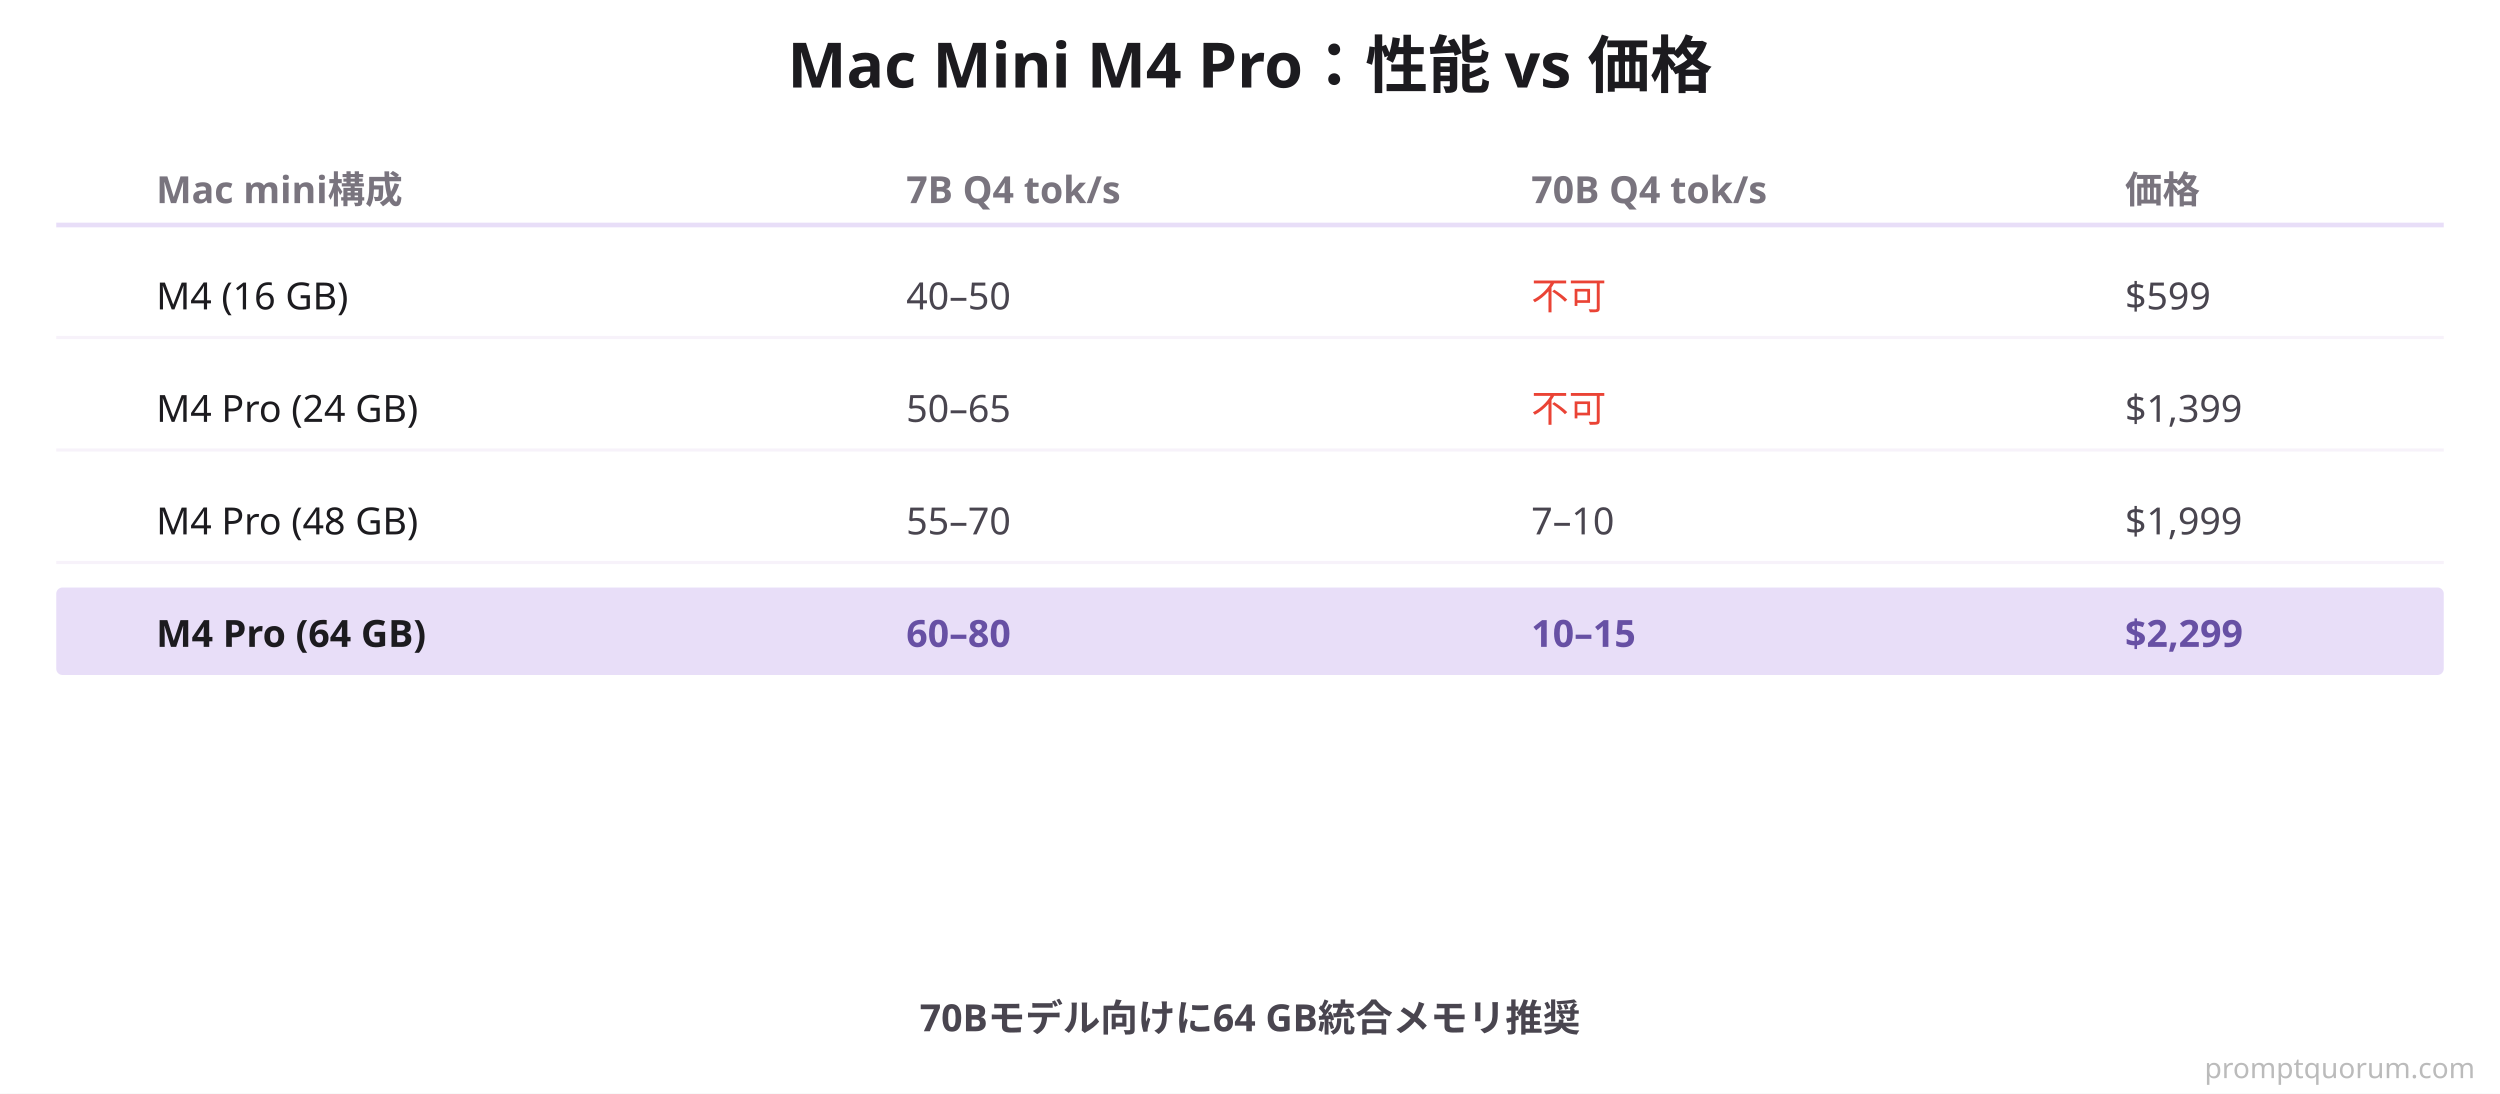
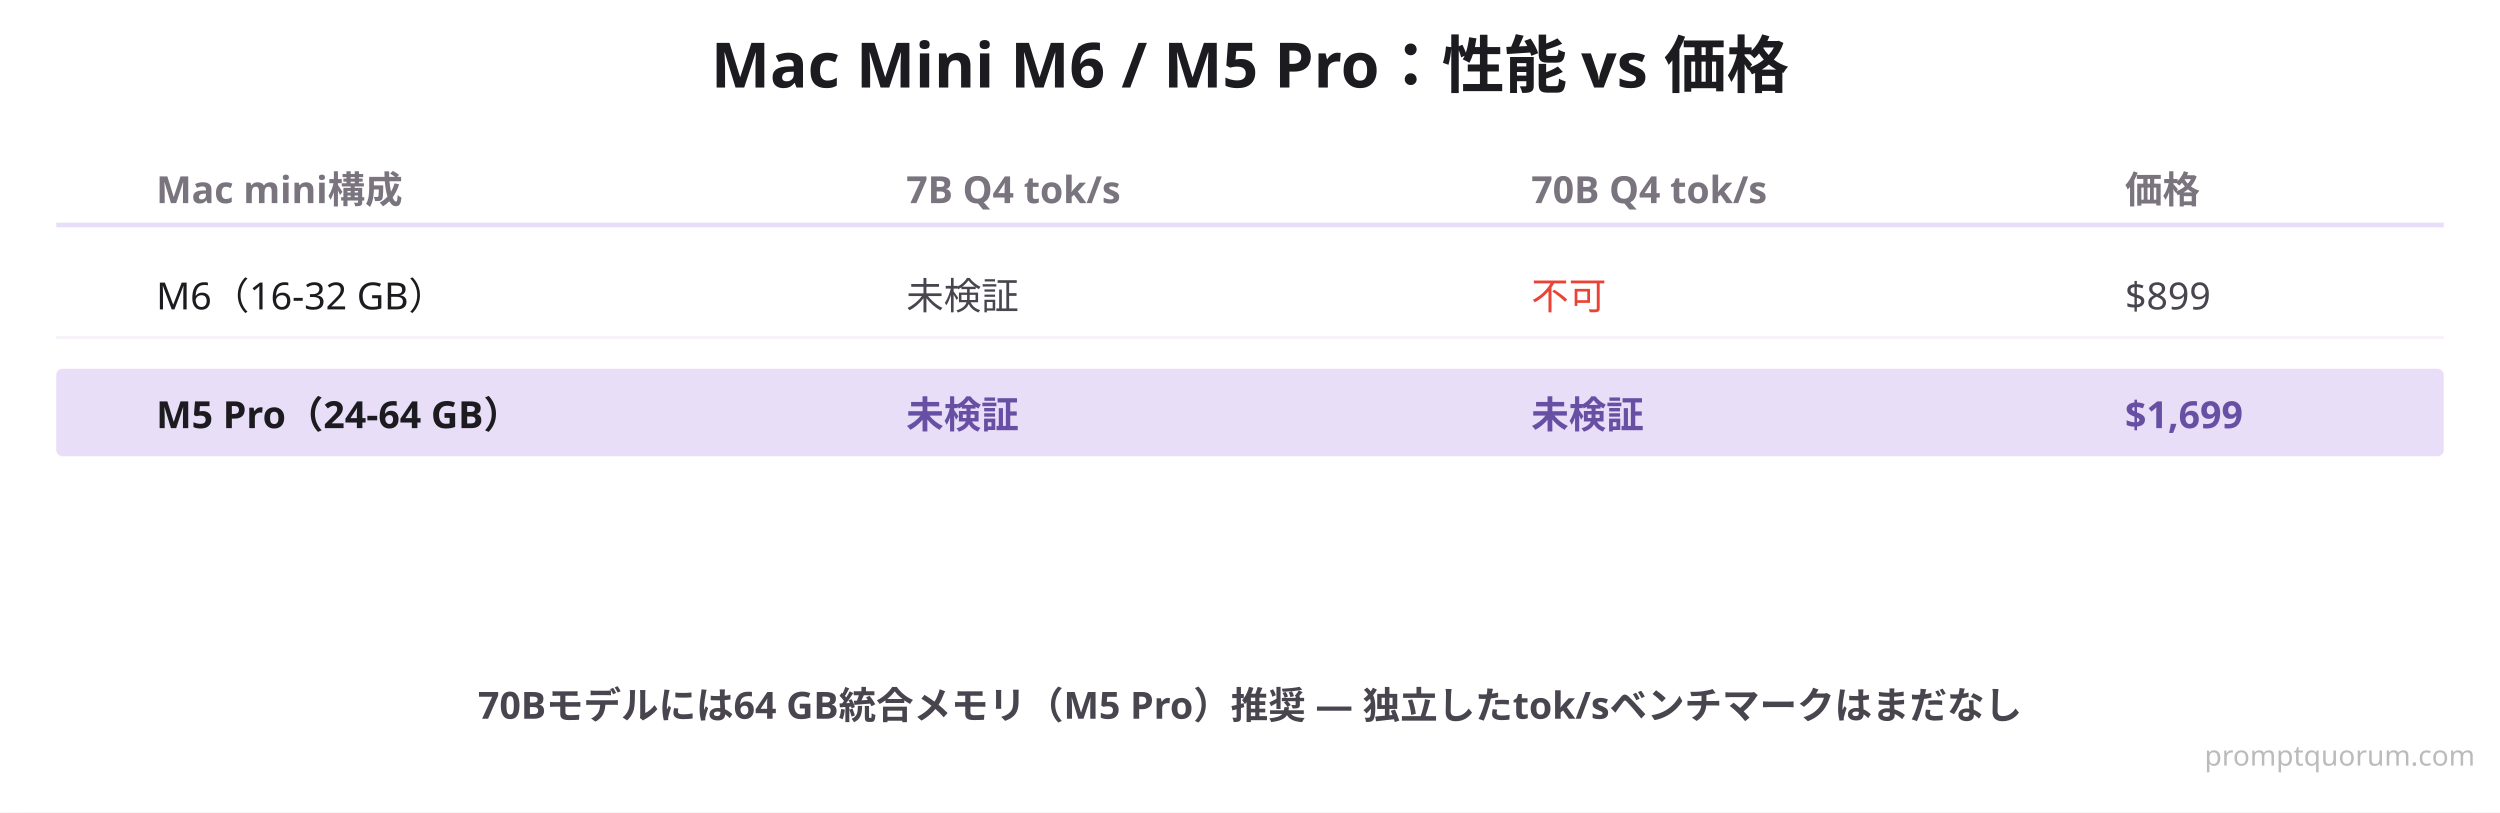
- <svg xmlns="http://www.w3.org/2000/svg" viewBox="0 0 800 350">
+ <svg xmlns="http://www.w3.org/2000/svg" viewBox="0 0 800 260">
  <defs>
    <filter id="shadow">
      <feDropShadow dx="0" dy="4" stdDeviation="6" flood-opacity="0.08" />
    </filter>
  </defs>
-   <rect width="800" height="350" fill="#FFFFFF" filter="url(#shadow)" />
-   <text x="400" y="28" font-size="20" font-weight="700" fill="#1C1B1F" text-anchor="middle" font-family="system-ui">Mac Mini M4 Pro：性能 vs 価格</text>
+   <rect width="800" height="260" fill="#FFFFFF" filter="url(#shadow)" />
+   <text x="400" y="28" font-size="20" font-weight="700" fill="#1C1B1F" text-anchor="middle" font-family="system-ui">Mac Mini M6 / M5 Pro：性能 vs 価格</text>
  <text x="50" y="65" font-size="12" font-weight="700" fill="#79747E" font-family="system-ui">Mac mini構成</text>
  <text x="290" y="65" font-size="12" font-weight="700" fill="#79747E" font-family="system-ui">7B Q4 tok/s</text>
  <text x="490" y="65" font-size="12" font-weight="700" fill="#79747E" font-family="system-ui">70B Q4 tok/s</text>
  <text x="680" y="65" font-size="12" font-weight="700" fill="#79747E" font-family="system-ui">価格</text>
  <line x1="18" y1="72" x2="782" y2="72" stroke="#E8DEF8" stroke-width="1.5" />
-   <text x="50" y="99" font-size="12" fill="#1C1B1F" font-family="system-ui">M4 (16 GB)</text>
-   <text x="290" y="99" font-size="12" fill="#49454F" font-family="system-ui">40–50</text>
+   <text x="50" y="99" font-size="12" fill="#1C1B1F" font-family="system-ui">M6（16-32 GB）</text>
+   <text x="290" y="99" font-size="12" fill="#49454F" font-family="system-ui">未検証</text>
  <text x="490" y="99" font-size="12" fill="#EA4335" font-family="system-ui">不可</text>
-   <text x="680" y="99" font-size="12" fill="#49454F" font-family="system-ui">$599</text>
+   <text x="680" y="99" font-size="12" fill="#49454F" font-family="system-ui">$899</text>
  <line x1="18" y1="108" x2="782" y2="108" stroke="#F7F2FA" stroke-width="1" />
-   <text x="50" y="135" font-size="12" fill="#1C1B1F" font-family="system-ui">M4 Pro (24 GB)</text>
-   <text x="290" y="135" font-size="12" fill="#49454F" font-family="system-ui">50–65</text>
-   <text x="490" y="135" font-size="12" fill="#EA4335" font-family="system-ui">不可</text>
-   <text x="680" y="135" font-size="12" fill="#49454F" font-family="system-ui">$1,399</text>
-   <line x1="18" y1="144" x2="782" y2="144" stroke="#F7F2FA" stroke-width="1" />
-   <text x="50" y="171" font-size="12" fill="#1C1B1F" font-family="system-ui">M4 Pro (48 GB)</text>
-   <text x="290" y="171" font-size="12" fill="#49454F" font-family="system-ui">55–70</text>
-   <text x="490" y="171" font-size="12" fill="#49454F" font-family="system-ui">7–10</text>
-   <text x="680" y="171" font-size="12" fill="#49454F" font-family="system-ui">$1,999</text>
-   <line x1="18" y1="180" x2="782" y2="180" stroke="#F7F2FA" stroke-width="1" />
-   <rect x="18" y="188" width="764" height="28" fill="#E8DEF8" rx="2" />
-   <text x="50" y="207" font-size="12" font-weight="700" fill="#1C1B1F" font-family="system-ui">M4 Pro (64 GB)</text>
-   <text x="290" y="207" font-size="12" font-weight="700" fill="#6750A4" font-family="system-ui">60–80</text>
-   <text x="490" y="207" font-size="12" font-weight="700" fill="#6750A4" font-family="system-ui">10–15</text>
-   <text x="680" y="207" font-size="12" font-weight="700" fill="#6750A4" font-family="system-ui">$2,299</text>
-   <text x="400" y="330" font-size="12" font-weight="600" fill="#49454F" text-anchor="middle" font-family="system-ui">70Bモデル向けに64 GB統合メモリ推奨</text>
-   <text x="792" y="345" font-family="system-ui,sans-serif" font-size="9" fill="#BBBBBB" text-anchor="end">promptquorum.com</text>
+   <rect x="18" y="118" width="764" height="28" fill="#E8DEF8" rx="2" />
+   <text x="50" y="137" font-size="12" font-weight="700" fill="#1C1B1F" font-family="system-ui">M5 Pro（24-64 GB）</text>
+   <text x="290" y="137" font-size="12" font-weight="700" fill="#6750A4" font-family="system-ui">未検証</text>
+   <text x="490" y="137" font-size="12" font-weight="700" fill="#6750A4" font-family="system-ui">未検証</text>
+   <text x="680" y="137" font-size="12" font-weight="700" fill="#6750A4" font-family="system-ui">$1,699</text>
+   <text x="400" y="230" font-size="12" font-weight="600" fill="#49454F" text-anchor="middle" font-family="system-ui">70Bモデルには64 GB統合メモリ（M5 Pro）推奨 — 独立したtok/sベンチマークはまだなし</text>
+   <text x="792" y="245" font-family="system-ui,sans-serif" font-size="9" fill="#BBBBBB" text-anchor="end">promptquorum.com</text>
</svg>
